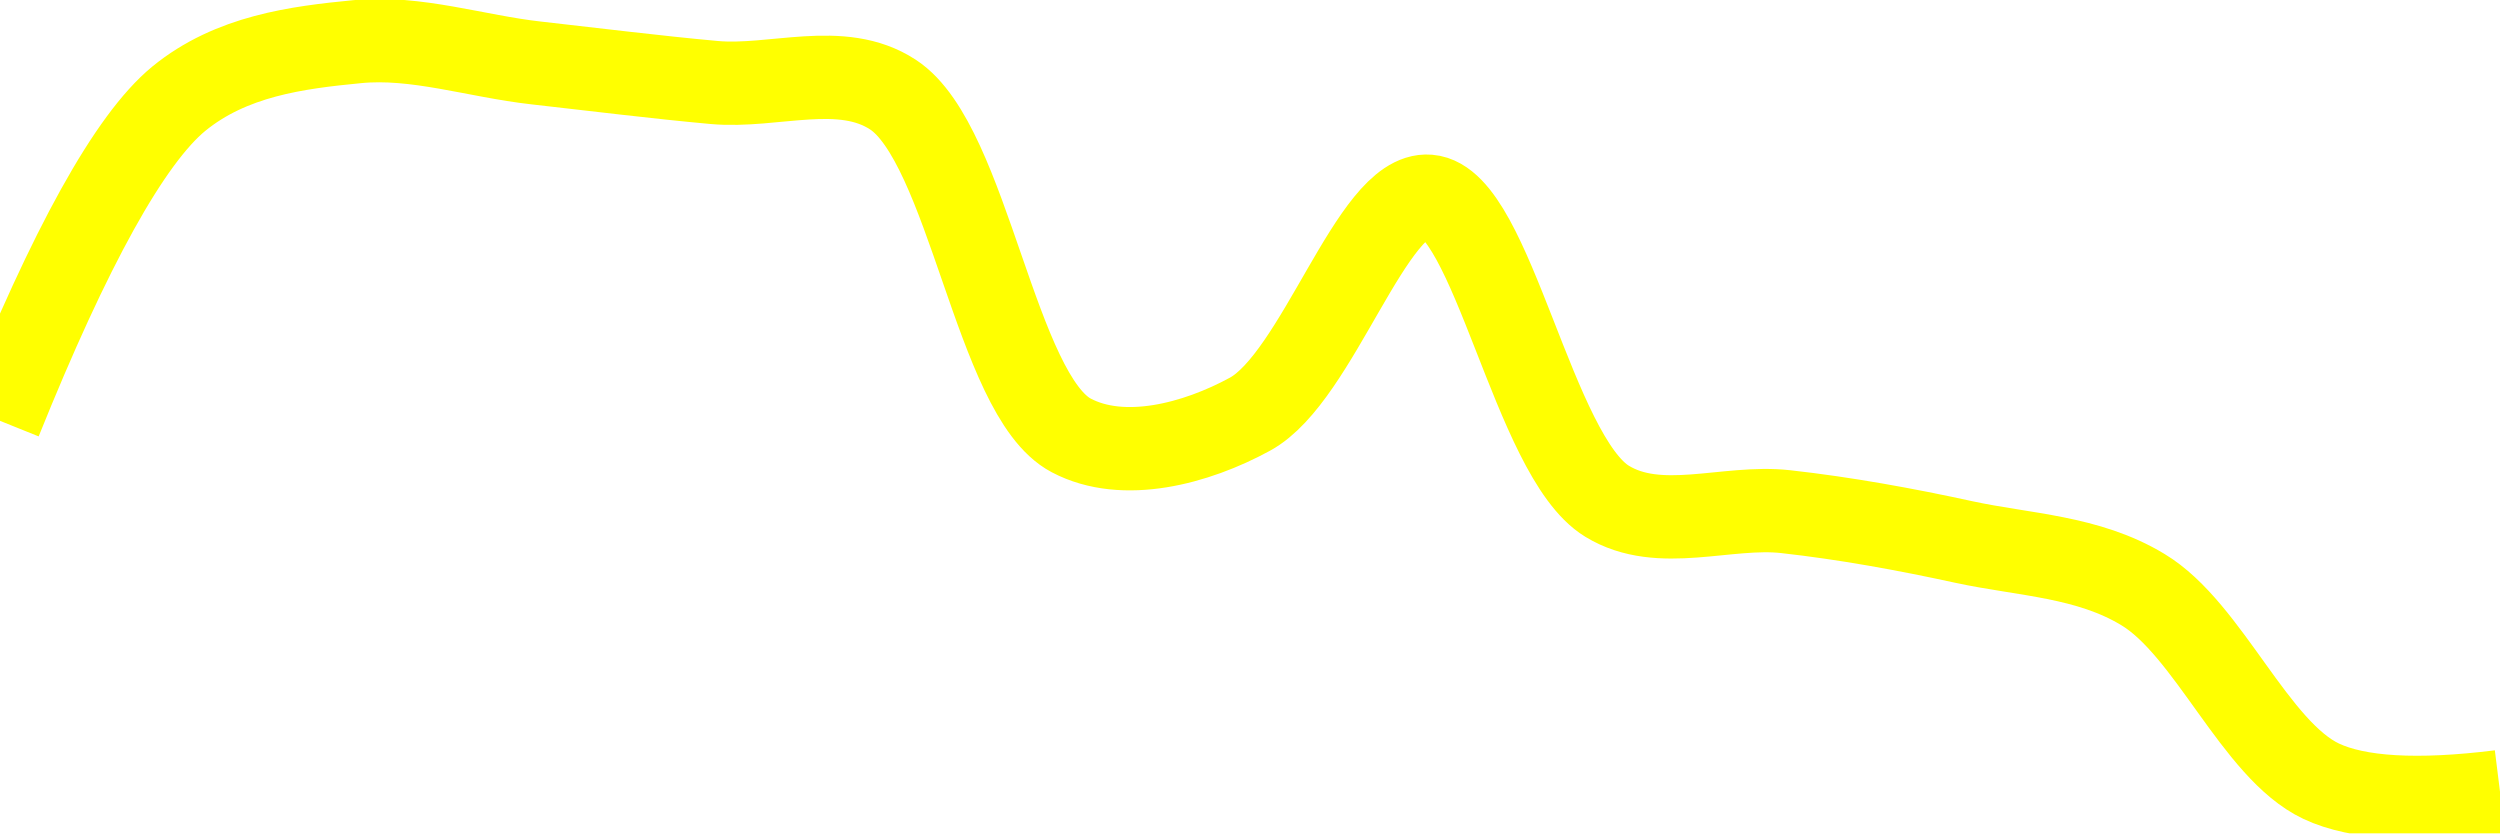
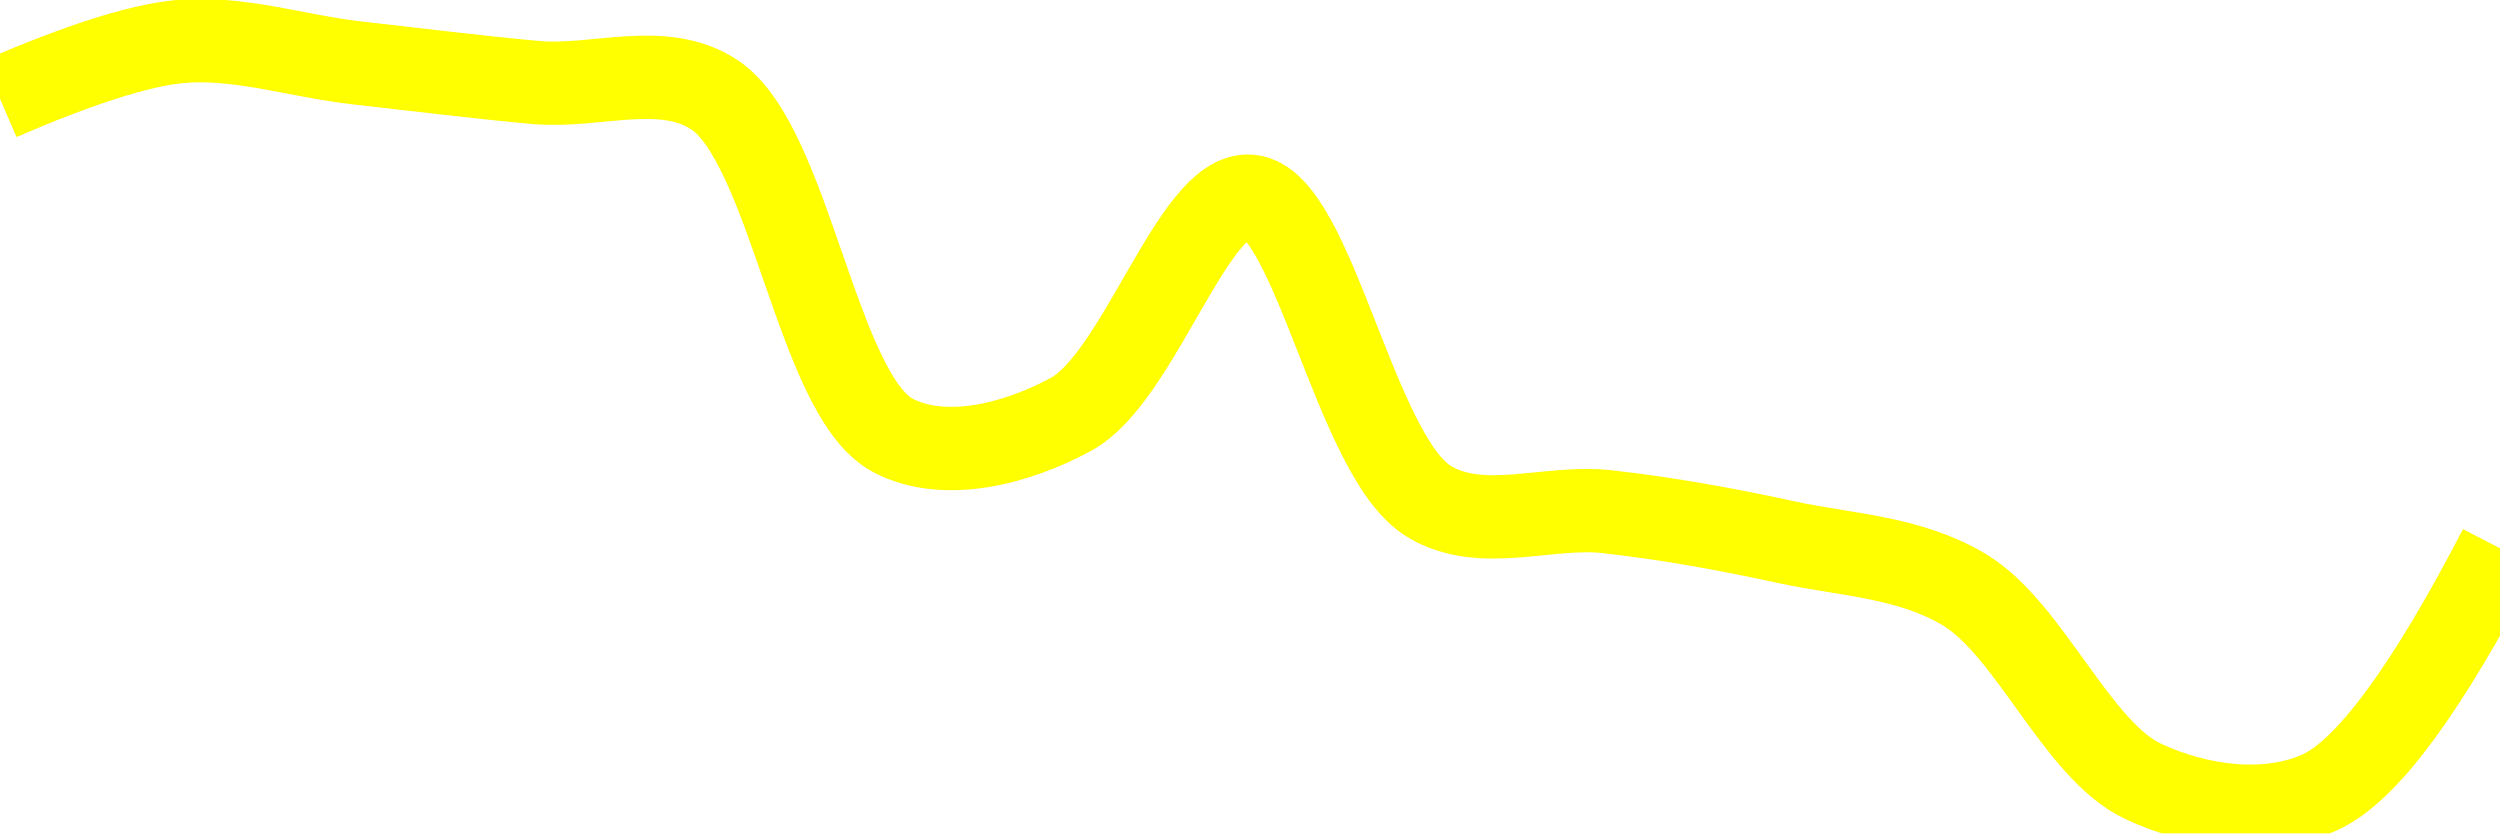
<svg xmlns="http://www.w3.org/2000/svg" class="main-svg" width="60" height="20" style="" viewBox="0 0 60 20">
  <rect x="0" y="0" width="60" height="20" style="fill: rgb(0, 0, 0); fill-opacity: 0;" />
-   <defs id="defs-99fd88">
+   <defs id="defs-bd6a0b">
    <g class="clips">
-       <clipPath id="clip99fd88xyplot" class="plotclip">
+       <clipPath id="clipbd6a0bxyplot" class="plotclip">
        <rect width="60" height="20" />
      </clipPath>
-       <clipPath class="axesclip" id="clip99fd88x">
+       <clipPath class="axesclip" id="clipbd6a0bx">
        <rect x="0" y="0" width="60" height="20" />
      </clipPath>
-       <clipPath class="axesclip" id="clip99fd88y">
+       <clipPath class="axesclip" id="clipbd6a0by">
        <rect x="0" y="0" width="60" height="20" />
      </clipPath>
-       <clipPath class="axesclip" id="clip99fd88xy">
+       <clipPath class="axesclip" id="clipbd6a0bxy">
        <rect x="0" y="0" width="60" height="20" />
      </clipPath>
    </g>
    <g class="gradients" />
    <g class="patterns" />
  </defs>
  <g class="bglayer">
    <rect class="bg" x="0" y="0" width="60" height="20" style="fill: rgb(0, 0, 0); fill-opacity: 0; stroke-width: 0;" />
  </g>
  <g class="layer-below">
    <g class="imagelayer" />
    <g class="shapelayer" />
  </g>
  <g class="cartesianlayer">
    <g class="subplot xy">
      <g class="layer-subplot">
        <g class="shapelayer" />
        <g class="imagelayer" />
      </g>
      <g class="minor-gridlayer">
        <g class="x" />
        <g class="y" />
      </g>
      <g class="gridlayer">
        <g class="x" />
        <g class="y" />
      </g>
      <g class="zerolinelayer" />
      <g class="layer-between">
        <g class="shapelayer" />
        <g class="imagelayer" />
      </g>
      <path class="xlines-below" />
      <path class="ylines-below" />
      <g class="overlines-below" />
      <g class="xaxislayer-below" />
      <g class="yaxislayer-below" />
      <g class="overaxes-below" />
      <g class="overplot">
-         <g class="xy" transform="" clip-path="url(#clip99fd88xyplot)">
+         <g class="xy" transform="" clip-path="url(#clipbd6a0bxyplot)">
          <g class="scatterlayer mlayer">
-             <g class="trace scatter trace0153d5" style="stroke-miterlimit: 2; opacity: 1;">
+             <g class="trace scatter trace0da2a4" style="stroke-miterlimit: 2; opacity: 1;">
              <g class="fills" />
              <g class="errorbars" />
              <g class="lines">
-                 <path class="js-line" d="M0,10.1Q2.53,3.82 4.29,2.37C5.55,1.34 7.13,1.14 8.57,1C9.98,0.86 11.43,1.35 12.86,1.51C14.29,1.67 15.71,1.85 17.14,1.98C18.57,2.11 20.19,1.46 21.43,2.27C23.25,3.46 23.89,9.49 25.71,10.45C26.96,11.11 28.7,10.65 30,9.94C31.63,9.05 32.93,4.6 34.29,4.71C35.81,4.83 36.8,10.95 38.57,12.03C39.83,12.8 41.44,12.12 42.86,12.28C44.29,12.44 45.72,12.7 47.14,13.01C48.58,13.32 50.11,13.35 51.43,14.15C53.01,15.1 54.12,18 55.71,18.75Q57.03,19.37 60,19" style="vector-effect: none; fill: none; stroke: rgb(255, 255, 0); stroke-opacity: 1; stroke-width: 2px; opacity: 1;" />
+                 <path class="js-line" d="M0,2.37Q2.85,1.14 4.29,1C5.7,0.86 7.14,1.35 8.57,1.51C10,1.67 11.43,1.85 12.86,1.98C14.29,2.11 15.9,1.46 17.14,2.27C18.96,3.46 19.61,9.49 21.43,10.45C22.67,11.1 24.41,10.65 25.71,9.94C27.34,9.05 28.64,4.6 30,4.71C31.52,4.83 32.52,10.95 34.29,12.03C35.55,12.8 37.15,12.12 38.57,12.28C40,12.44 41.44,12.7 42.86,13.01C44.29,13.32 45.82,13.36 47.14,14.15C48.72,15.1 49.84,18 51.43,18.75C52.75,19.37 54.43,19.6 55.71,19Q57.38,18.21 60,13.16" style="vector-effect: none; fill: none; stroke: rgb(255, 255, 0); stroke-opacity: 1; stroke-width: 2px; opacity: 1;" />
              </g>
              <g class="points" />
              <g class="text" />
            </g>
          </g>
        </g>
      </g>
      <path class="xlines-above crisp" d="M0,0" style="fill: none;" />
      <path class="ylines-above crisp" d="M0,0" style="fill: none;" />
      <g class="overlines-above" />
      <g class="xaxislayer-above" />
      <g class="yaxislayer-above" />
      <g class="overaxes-above" />
    </g>
  </g>
  <g class="polarlayer" />
  <g class="smithlayer" />
  <g class="ternarylayer" />
  <g class="geolayer" />
  <g class="funnelarealayer" />
  <g class="pielayer" />
  <g class="iciclelayer" />
  <g class="treemaplayer" />
  <g class="sunburstlayer" />
  <g class="glimages" />
-   <defs id="topdefs-99fd88">
+   <defs id="topdefs-bd6a0b">
    <g class="clips" />
  </defs>
  <g class="layer-above">
    <g class="imagelayer" />
    <g class="shapelayer" />
  </g>
  <g class="infolayer">
    <g class="g-gtitle" />
  </g>
</svg>
